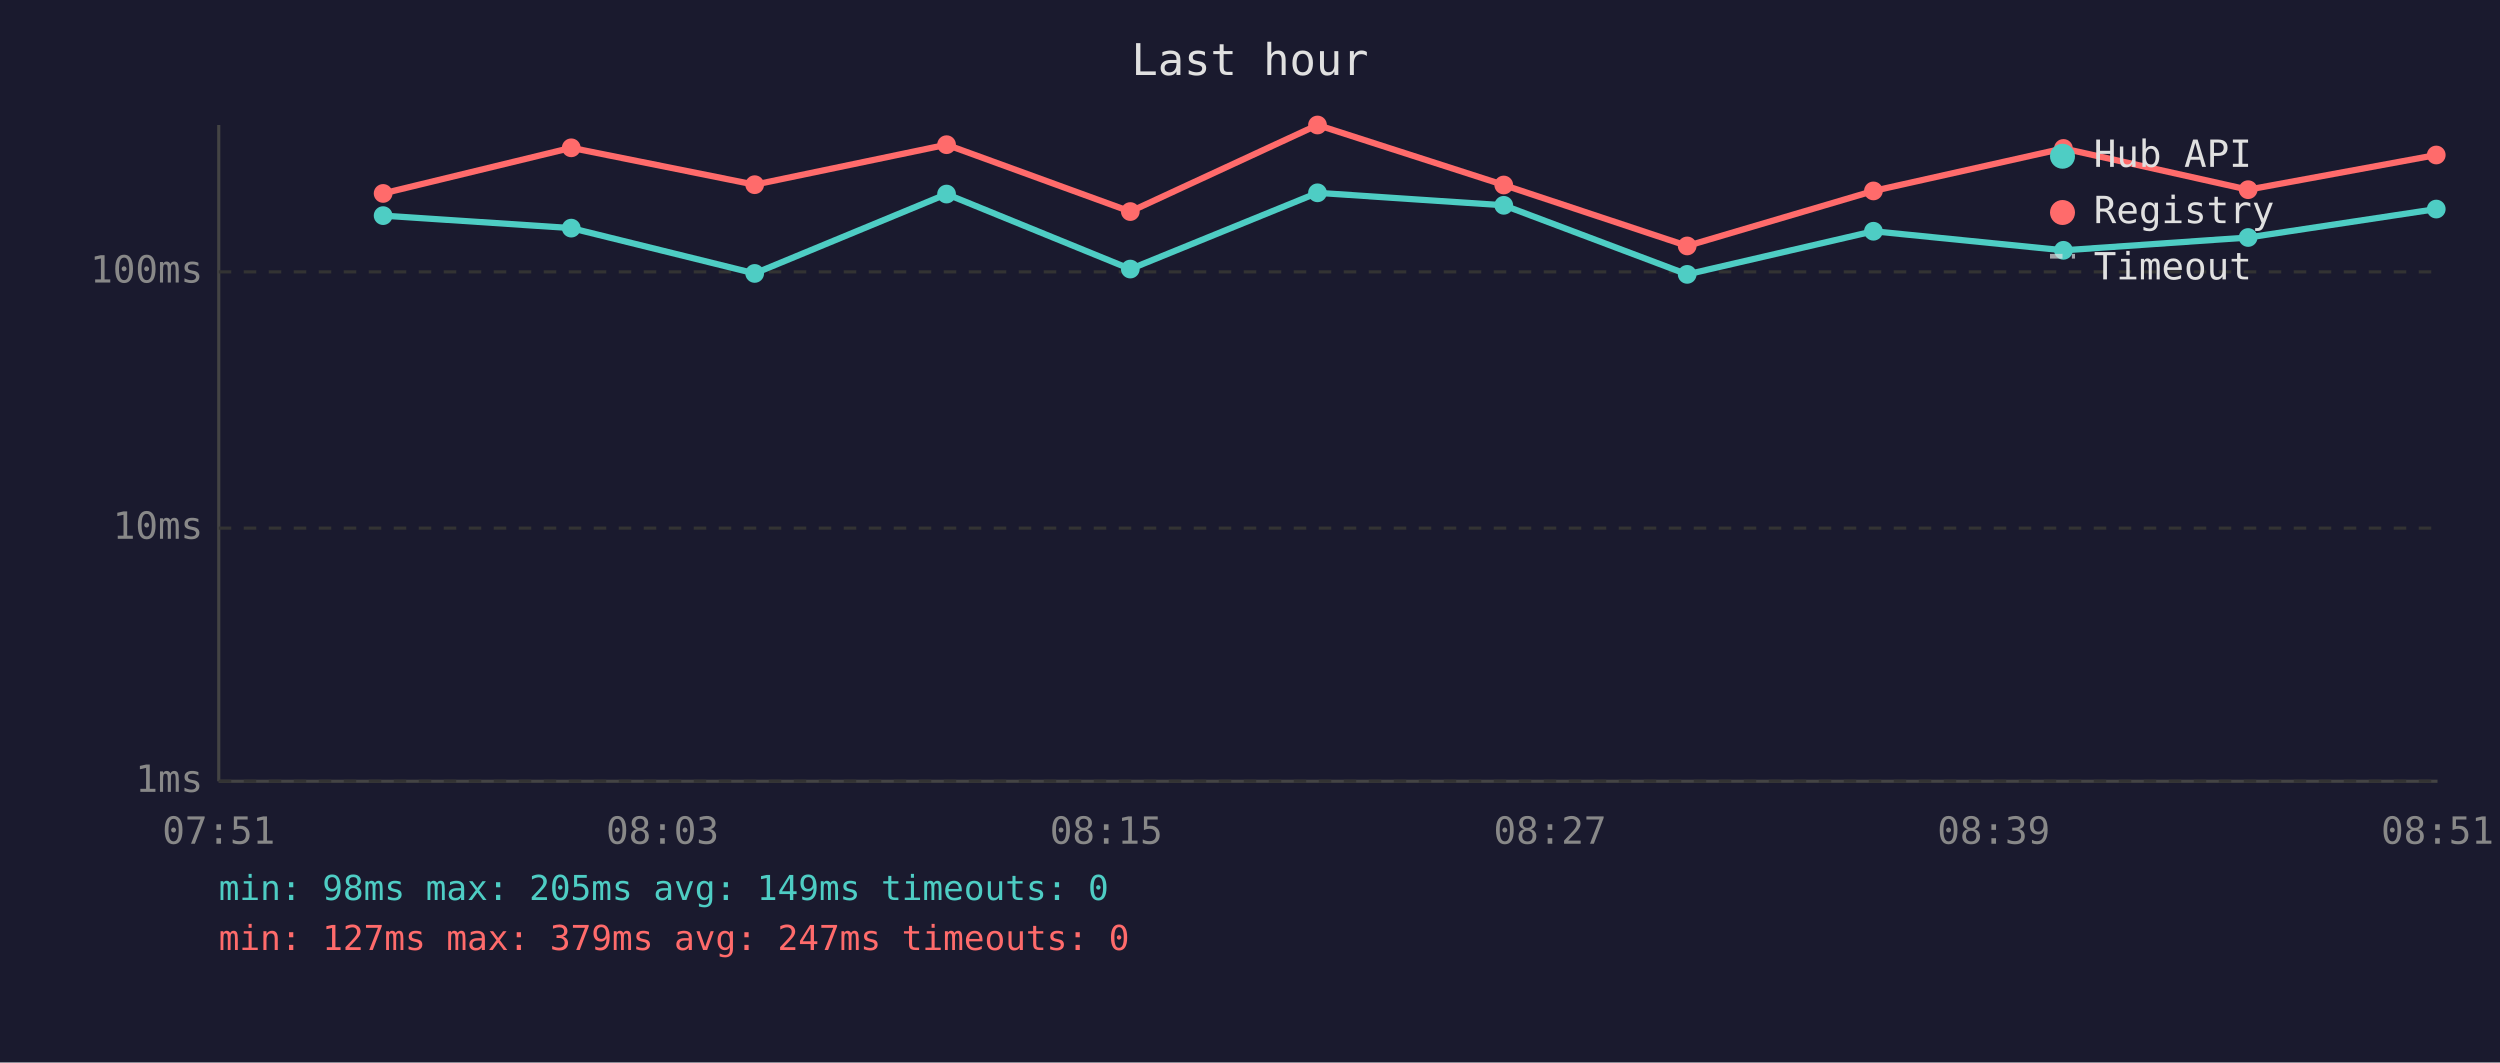
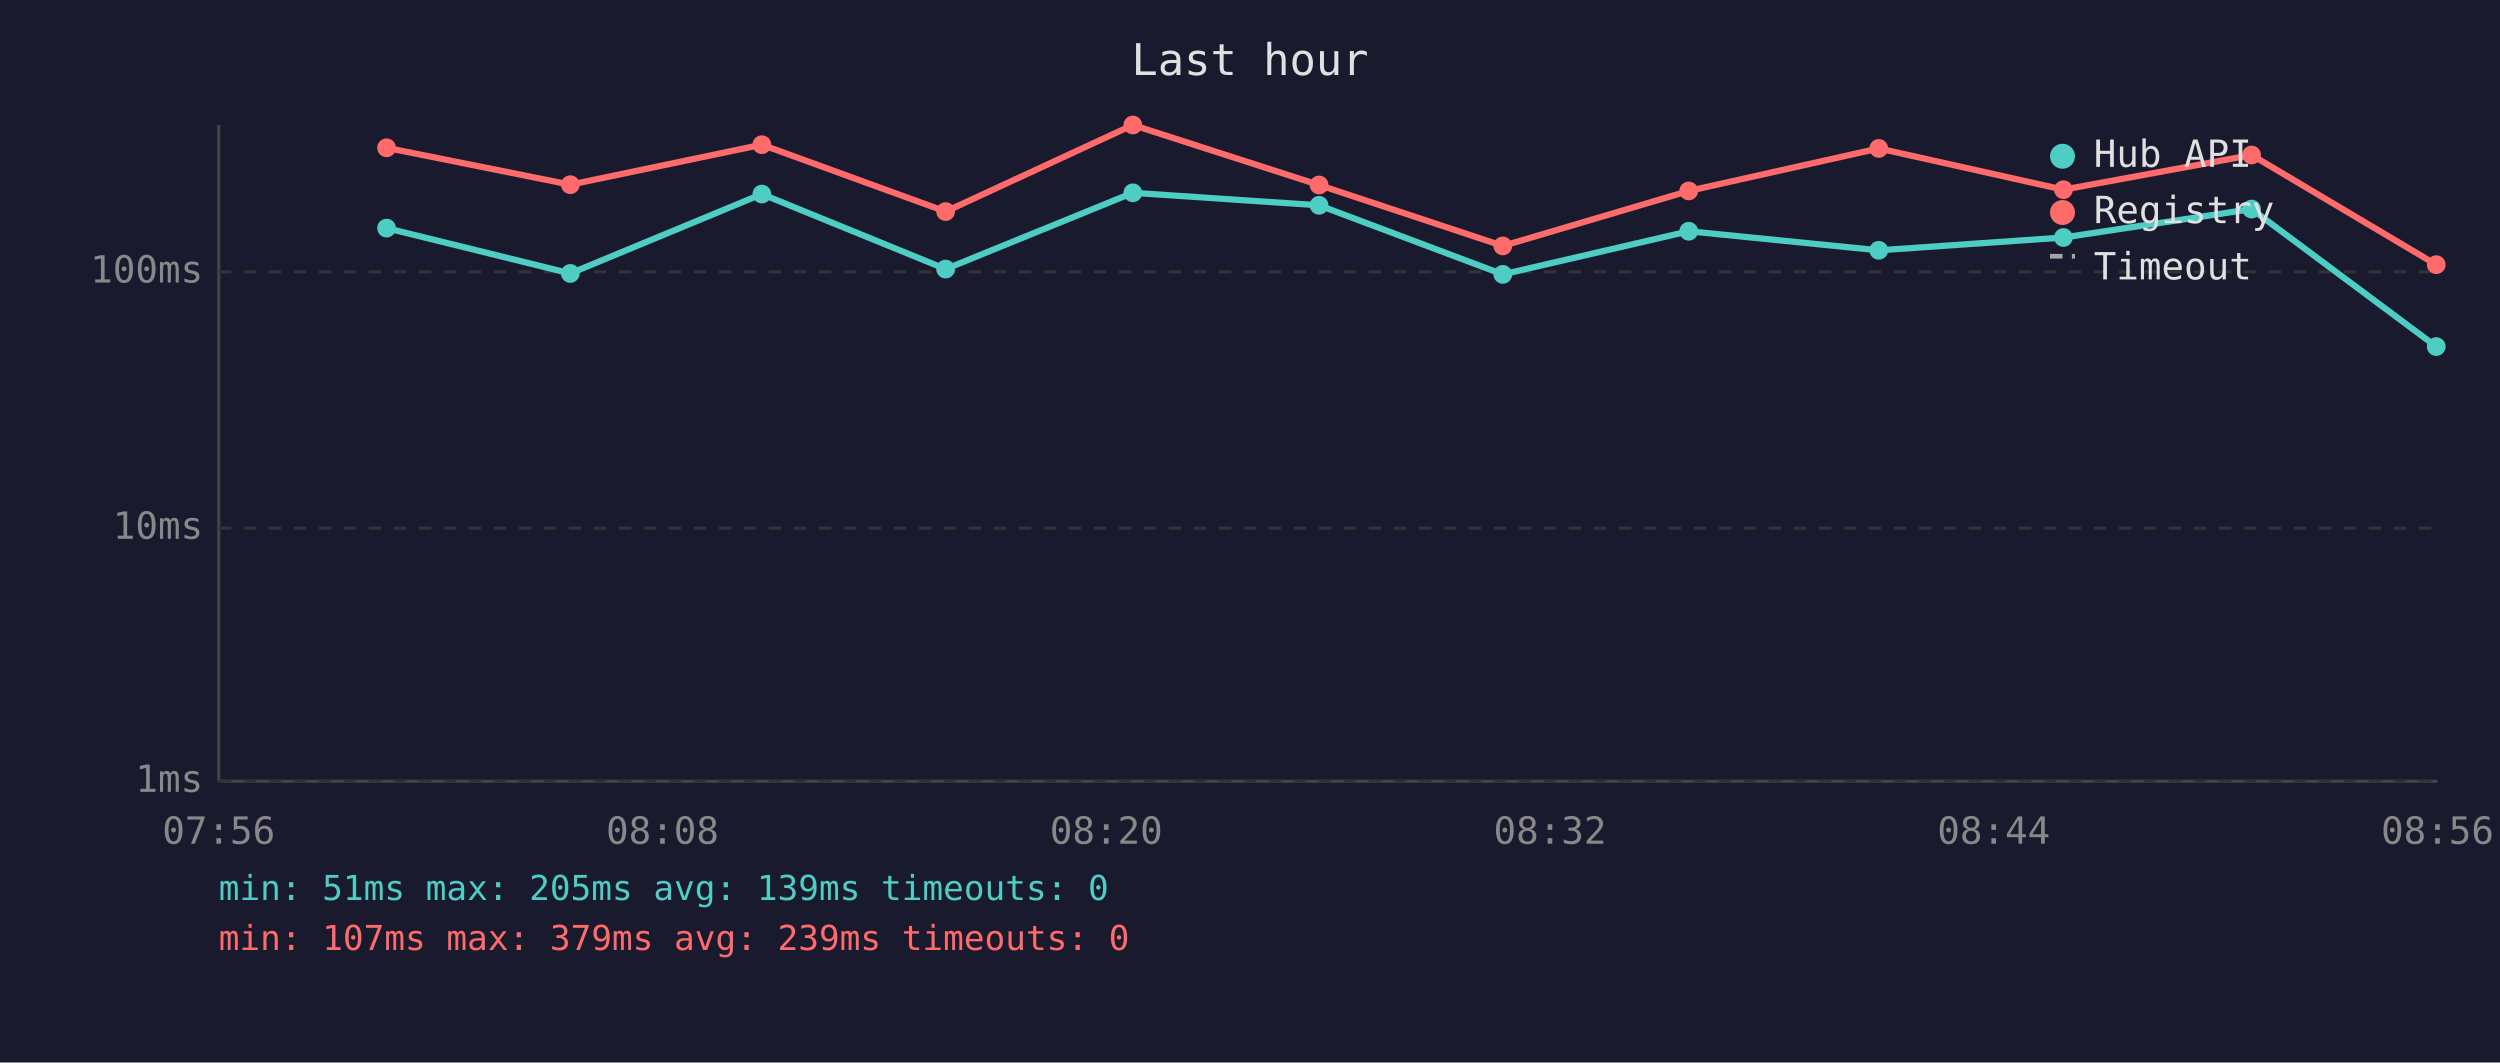
<svg xmlns="http://www.w3.org/2000/svg" viewBox="0 0 800 340" font-family="monospace" font-size="12">
  <rect width="800" height="340" fill="#1a1a2e" />
  <text x="400" y="24" fill="#e0e0e0" font-size="14" text-anchor="middle">Last hour</text>
  <line x1="70" y1="40" x2="70" y2="250" stroke="#444" stroke-width="1" />
  <line x1="70" y1="250" x2="780" y2="250" stroke="#444" stroke-width="1" />
  <line x1="70" y1="250" x2="780" y2="250" stroke="#333" stroke-width="1" stroke-dasharray="4" />
  <text x="65" y="250" fill="#888" text-anchor="end" dominant-baseline="middle">1ms</text>
  <line x1="70" y1="169" x2="780" y2="169" stroke="#333" stroke-width="1" stroke-dasharray="4" />
  <text x="65" y="169" fill="#888" text-anchor="end" dominant-baseline="middle">10ms</text>
  <line x1="70" y1="87" x2="780" y2="87" stroke="#333" stroke-width="1" stroke-dasharray="4" />
  <text x="65" y="87" fill="#888" text-anchor="end" dominant-baseline="middle">100ms</text>
-   <text x="70" y="270" fill="#888" text-anchor="middle">07:51</text>
-   <text x="212" y="270" fill="#888" text-anchor="middle">08:03</text>
-   <text x="354" y="270" fill="#888" text-anchor="middle">08:15</text>
-   <text x="496" y="270" fill="#888" text-anchor="middle">08:27</text>
-   <text x="638" y="270" fill="#888" text-anchor="middle">08:39</text>
-   <text x="780" y="270" fill="#888" text-anchor="middle">08:51</text>
-   <polyline points="122.6,69.0 182.8,73.0 241.5,87.5 302.9,62.1 361.7,86.1 421.6,61.7 481.2,65.7 539.9,87.8 599.5,74.0 660.3,80.1 719.4,76.0 779.6,66.9" fill="none" stroke="#4ecdc4" stroke-width="2" opacity="1" />
-   <circle cx="122.6" cy="69.0" r="3" fill="#4ecdc4" />
-   <circle cx="182.8" cy="73.0" r="3" fill="#4ecdc4" />
-   <circle cx="241.5" cy="87.5" r="3" fill="#4ecdc4" />
-   <circle cx="302.9" cy="62.1" r="3" fill="#4ecdc4" />
-   <circle cx="361.7" cy="86.1" r="3" fill="#4ecdc4" />
-   <circle cx="421.6" cy="61.7" r="3" fill="#4ecdc4" />
-   <circle cx="481.2" cy="65.7" r="3" fill="#4ecdc4" />
-   <circle cx="539.9" cy="87.8" r="3" fill="#4ecdc4" />
-   <circle cx="599.5" cy="74.0" r="3" fill="#4ecdc4" />
-   <circle cx="660.3" cy="80.1" r="3" fill="#4ecdc4" />
-   <circle cx="719.4" cy="76.0" r="3" fill="#4ecdc4" />
-   <circle cx="779.6" cy="66.9" r="3" fill="#4ecdc4" />
-   <polyline points="122.6,61.9 182.8,47.3 241.5,59.1 302.9,46.3 361.7,67.7 421.6,40.0 481.2,59.2 539.9,78.7 599.5,61.1 660.3,47.5 719.4,60.7 779.6,49.6" fill="none" stroke="#ff6b6b" stroke-width="2" opacity="1" />
-   <circle cx="122.6" cy="61.9" r="3" fill="#ff6b6b" />
-   <circle cx="182.8" cy="47.3" r="3" fill="#ff6b6b" />
-   <circle cx="241.5" cy="59.1" r="3" fill="#ff6b6b" />
-   <circle cx="302.9" cy="46.3" r="3" fill="#ff6b6b" />
-   <circle cx="361.7" cy="67.7" r="3" fill="#ff6b6b" />
-   <circle cx="421.6" cy="40.0" r="3" fill="#ff6b6b" />
-   <circle cx="481.2" cy="59.2" r="3" fill="#ff6b6b" />
-   <circle cx="539.9" cy="78.7" r="3" fill="#ff6b6b" />
-   <circle cx="599.5" cy="61.1" r="3" fill="#ff6b6b" />
-   <circle cx="660.3" cy="47.5" r="3" fill="#ff6b6b" />
-   <circle cx="719.4" cy="60.7" r="3" fill="#ff6b6b" />
-   <circle cx="779.6" cy="49.6" r="3" fill="#ff6b6b" />
+   <text x="70" y="270" fill="#888" text-anchor="middle">07:56</text>
+   <text x="212" y="270" fill="#888" text-anchor="middle">08:08</text>
+   <text x="354" y="270" fill="#888" text-anchor="middle">08:20</text>
+   <text x="496" y="270" fill="#888" text-anchor="middle">08:32</text>
+   <text x="638" y="270" fill="#888" text-anchor="middle">08:44</text>
+   <text x="780" y="270" fill="#888" text-anchor="middle">08:56</text>
+   <polyline points="123.7,73.0 182.5,87.5 243.8,62.1 302.6,86.1 362.5,61.7 422.1,65.7 480.9,87.8 540.4,74.0 601.2,80.1 660.3,76.0 720.5,66.9 779.6,110.9" fill="none" stroke="#4ecdc4" stroke-width="2" opacity="1" />
+   <circle cx="123.7" cy="73.0" r="3" fill="#4ecdc4" />
+   <circle cx="182.5" cy="87.5" r="3" fill="#4ecdc4" />
+   <circle cx="243.8" cy="62.1" r="3" fill="#4ecdc4" />
+   <circle cx="302.6" cy="86.1" r="3" fill="#4ecdc4" />
+   <circle cx="362.5" cy="61.7" r="3" fill="#4ecdc4" />
+   <circle cx="422.1" cy="65.7" r="3" fill="#4ecdc4" />
+   <circle cx="480.9" cy="87.8" r="3" fill="#4ecdc4" />
+   <circle cx="540.4" cy="74.0" r="3" fill="#4ecdc4" />
+   <circle cx="601.2" cy="80.1" r="3" fill="#4ecdc4" />
+   <circle cx="660.3" cy="76.0" r="3" fill="#4ecdc4" />
+   <circle cx="720.5" cy="66.9" r="3" fill="#4ecdc4" />
+   <circle cx="779.6" cy="110.9" r="3" fill="#4ecdc4" />
+   <polyline points="123.7,47.3 182.5,59.1 243.8,46.3 302.6,67.7 362.5,40.0 422.1,59.2 480.9,78.7 540.4,61.1 601.2,47.5 660.3,60.7 720.5,49.6 779.6,84.7" fill="none" stroke="#ff6b6b" stroke-width="2" opacity="1" />
+   <circle cx="123.7" cy="47.3" r="3" fill="#ff6b6b" />
+   <circle cx="182.5" cy="59.1" r="3" fill="#ff6b6b" />
+   <circle cx="243.8" cy="46.3" r="3" fill="#ff6b6b" />
+   <circle cx="302.6" cy="67.7" r="3" fill="#ff6b6b" />
+   <circle cx="362.5" cy="40.0" r="3" fill="#ff6b6b" />
+   <circle cx="422.1" cy="59.2" r="3" fill="#ff6b6b" />
+   <circle cx="480.9" cy="78.7" r="3" fill="#ff6b6b" />
+   <circle cx="540.4" cy="61.1" r="3" fill="#ff6b6b" />
+   <circle cx="601.2" cy="47.5" r="3" fill="#ff6b6b" />
+   <circle cx="660.3" cy="60.7" r="3" fill="#ff6b6b" />
+   <circle cx="720.5" cy="49.6" r="3" fill="#ff6b6b" />
+   <circle cx="779.6" cy="84.7" r="3" fill="#ff6b6b" />
  <circle cx="660" cy="50" r="4" fill="#4ecdc4" />
  <text x="670" y="50" fill="#e0e0e0" dominant-baseline="middle">Hub API</text>
  <circle cx="660" cy="68" r="4" fill="#ff6b6b" />
  <text x="670" y="68" fill="#e0e0e0" dominant-baseline="middle">Registry</text>
  <line x1="656" y1="82" x2="664" y2="82" stroke="#e0e0e0" stroke-width="1.5" stroke-dasharray="4,3" opacity="0.7" />
  <text x="670" y="86" fill="#e0e0e0" dominant-baseline="middle">Timeout</text>
-   <text x="70" y="288" fill="#4ecdc4" font-size="11">min: 98ms  max: 205ms  avg: 149ms  timeouts: 0</text>
-   <text x="70" y="304" fill="#ff6b6b" font-size="11">min: 127ms  max: 379ms  avg: 247ms  timeouts: 0</text>
+   <text x="70" y="288" fill="#4ecdc4" font-size="11">min: 51ms  max: 205ms  avg: 139ms  timeouts: 0</text>
+   <text x="70" y="304" fill="#ff6b6b" font-size="11">min: 107ms  max: 379ms  avg: 239ms  timeouts: 0</text>
</svg>
